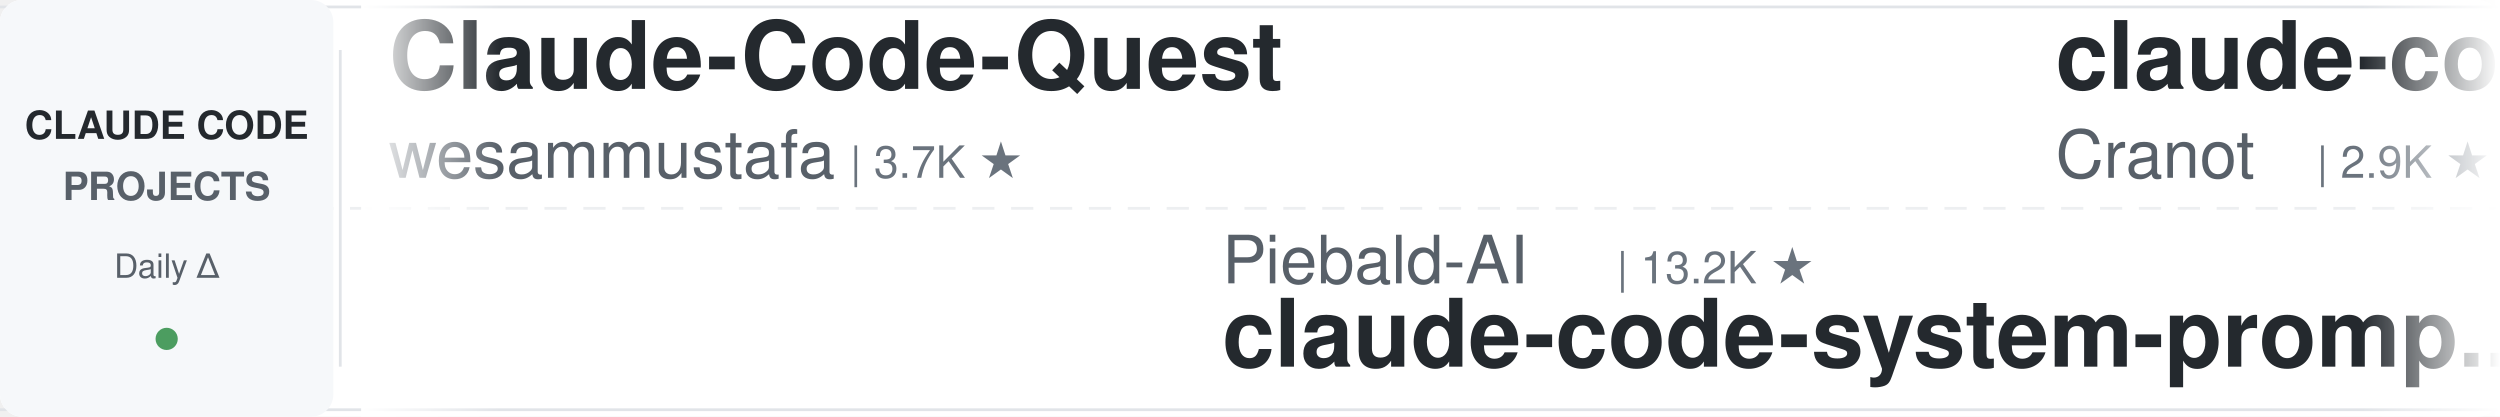
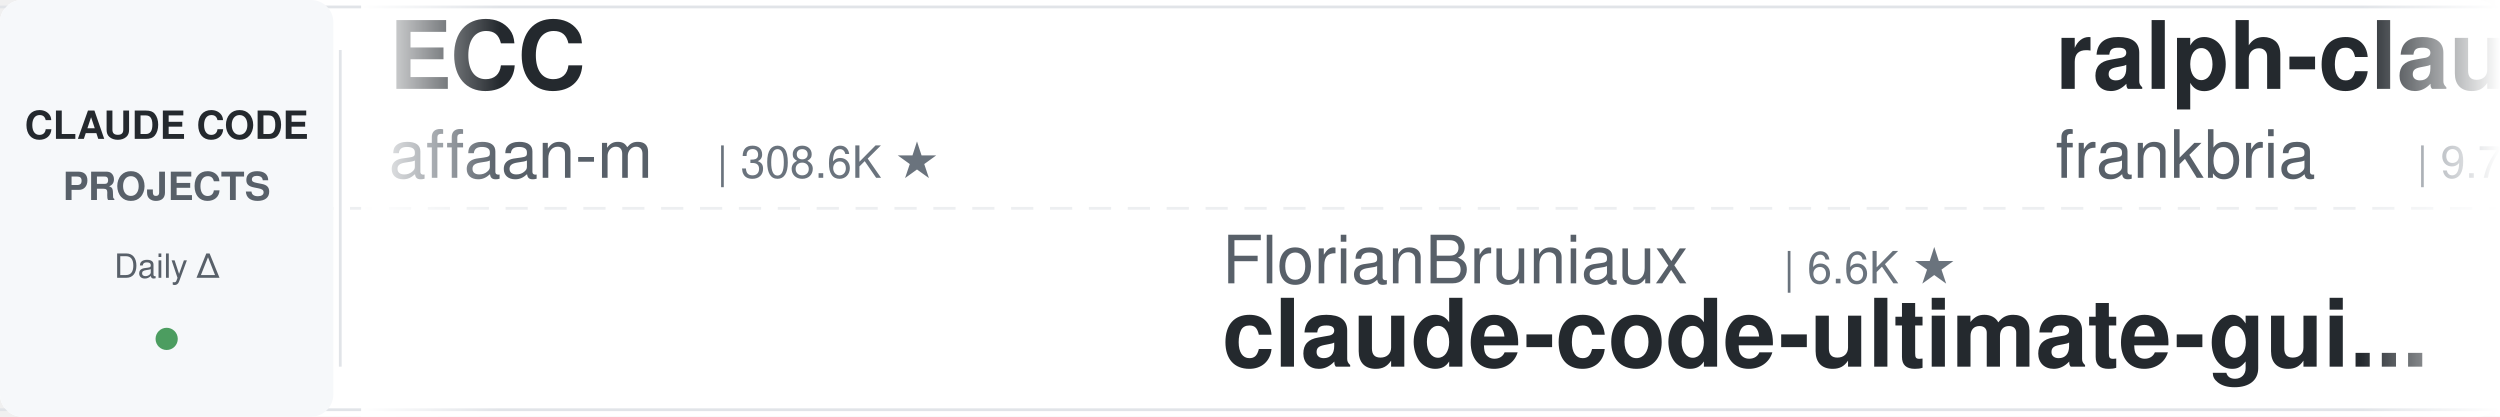
<svg xmlns="http://www.w3.org/2000/svg" width="900" height="150">
  <defs>
    <linearGradient id="leftFade" x1="0%" y1="0%" x2="100%" y2="0%">
      <stop offset="0%" style="stop-color:#ffffff;stop-opacity:1" />
      <stop offset="100%" style="stop-color:#ffffff;stop-opacity:0" />
    </linearGradient>
    <linearGradient id="rightFade" x1="0%" y1="0%" x2="100%" y2="0%">
      <stop offset="0%" style="stop-color:#ffffff;stop-opacity:0" />
      <stop offset="100%" style="stop-color:#ffffff;stop-opacity:1" />
    </linearGradient>
  </defs>
  <rect width="900" height="150" fill="#ffffff" rx="8" />
  <rect x="0" y="2" width="900" height="1" fill="#e1e4e8" />
  <rect x="0" y="147" width="900" height="1" fill="#e1e4e8" />
  <line x1="0" y1="75" x2="900" y2="75" stroke="#e1e4e8" stroke-width="1" stroke-dasharray="8 6" opacity="0.6" />
  <rect x="0" y="0" width="120" height="150" fill="#f6f8fa" rx="8" />
  <text x="60" y="50" font-family="-apple-system, BlinkMacSystemFont, 'Segoe UI', Helvetica, Arial, sans-serif" font-size="14" font-weight="600" fill="#24292e" text-anchor="middle">CLAUDE CODE</text>
  <text x="60" y="72" font-family="-apple-system, BlinkMacSystemFont, 'Segoe UI', Helvetica, Arial, sans-serif" font-size="14" font-weight="600" fill="#586069" text-anchor="middle">PROJECTS</text>
  <text x="60" y="100" font-family="-apple-system, BlinkMacSystemFont, 'Segoe UI', Helvetica, Arial, sans-serif" font-size="12" font-weight="500" fill="#586069" text-anchor="middle">Daily Δ</text>
  <circle cx="60" cy="122" r="4" fill="#22863a" opacity="0.8" />
  <rect x="122" y="18" width="1" height="114" fill="#e1e4e8" />
  <clipPath id="tickerClip">
    <rect x="130" y="0" width="770" height="150" />
  </clipPath>
  <g clip-path="url(#tickerClip)">
    <g id="tickerItems">
      <animateTransform attributeName="transform" attributeType="XML" type="translate" from="0 0" to="-3000 0" dur="54s" repeatCount="indefinite" />
      <g transform="translate(0, 0)">
-         <text x="140" y="32" font-family="-apple-system, BlinkMacSystemFont, 'Segoe UI', Helvetica, Arial, sans-serif" font-size="34" font-weight="600" fill="#24292e">Claude-Code-Quest</text>
-         <text x="140" y="64" font-family="-apple-system, BlinkMacSystemFont, 'Segoe UI', Helvetica, Arial, sans-serif" font-size="24" font-weight="400" fill="#586069">wesammustafa</text>
-         <text x="306" y="64" font-family="-apple-system, BlinkMacSystemFont, 'Segoe UI', Helvetica, Arial, sans-serif" font-size="16" font-weight="500" fill="#6a737d">| 3.7K ★</text>
+         <text x="140" y="32" font-family="-apple-system, BlinkMacSystemFont, 'Segoe UI', Helvetica, Arial, sans-serif" font-size="34" font-weight="600" fill="#24292e">ECC</text>
+         <text x="140" y="64" font-family="-apple-system, BlinkMacSystemFont, 'Segoe UI', Helvetica, Arial, sans-serif" font-size="24" font-weight="400" fill="#586069">affaan-m</text>
+         <text x="258" y="64" font-family="-apple-system, BlinkMacSystemFont, 'Segoe UI', Helvetica, Arial, sans-serif" font-size="16" font-weight="500" fill="#6a737d">| 308.6K ★</text>
      </g>
      <g transform="translate(300, 0)">
-         <text x="140" y="102" font-family="-apple-system, BlinkMacSystemFont, 'Segoe UI', Helvetica, Arial, sans-serif" font-size="24" font-weight="400" fill="#586069">Piebald-AI</text>
-         <text x="282" y="102" font-family="-apple-system, BlinkMacSystemFont, 'Segoe UI', Helvetica, Arial, sans-serif" font-size="16" font-weight="500" fill="#6a737d">| 13.2K ★</text>
-         <text x="140" y="132" font-family="-apple-system, BlinkMacSystemFont, 'Segoe UI', Helvetica, Arial, sans-serif" font-size="34" font-weight="600" fill="#24292e">claude-code-system-promp...</text>
+         <text x="140" y="102" font-family="-apple-system, BlinkMacSystemFont, 'Segoe UI', Helvetica, Arial, sans-serif" font-size="24" font-weight="400" fill="#586069">FlorianBruniaux</text>
+         <text x="342" y="102" font-family="-apple-system, BlinkMacSystemFont, 'Segoe UI', Helvetica, Arial, sans-serif" font-size="16" font-weight="500" fill="#6a737d">| 6.6K ★</text>
+         <text x="140" y="132" font-family="-apple-system, BlinkMacSystemFont, 'Segoe UI', Helvetica, Arial, sans-serif" font-size="34" font-weight="600" fill="#24292e">claude-code-ultimate-gui...</text>
      </g>
      <g transform="translate(600, 0)">
-         <text x="140" y="32" font-family="-apple-system, BlinkMacSystemFont, 'Segoe UI', Helvetica, Arial, sans-serif" font-size="34" font-weight="600" fill="#24292e">claude-code-guide</text>
-         <text x="140" y="64" font-family="-apple-system, BlinkMacSystemFont, 'Segoe UI', Helvetica, Arial, sans-serif" font-size="24" font-weight="400" fill="#586069">Cranot</text>
-         <text x="234" y="64" font-family="-apple-system, BlinkMacSystemFont, 'Segoe UI', Helvetica, Arial, sans-serif" font-size="16" font-weight="500" fill="#6a737d">| 2.9K ★</text>
+         <text x="140" y="32" font-family="-apple-system, BlinkMacSystemFont, 'Segoe UI', Helvetica, Arial, sans-serif" font-size="34" font-weight="600" fill="#24292e">ralph-claude-code</text>
+         <text x="140" y="64" font-family="-apple-system, BlinkMacSystemFont, 'Segoe UI', Helvetica, Arial, sans-serif" font-size="24" font-weight="400" fill="#586069">frankbria</text>
+         <text x="270" y="64" font-family="-apple-system, BlinkMacSystemFont, 'Segoe UI', Helvetica, Arial, sans-serif" font-size="16" font-weight="500" fill="#6a737d">| 9.7K ★</text>
      </g>
      <g transform="translate(900, 0)">
-         <text x="140" y="102" font-family="-apple-system, BlinkMacSystemFont, 'Segoe UI', Helvetica, Arial, sans-serif" font-size="24" font-weight="400" fill="#586069">AprilNEA</text>
-         <text x="258" y="102" font-family="-apple-system, BlinkMacSystemFont, 'Segoe UI', Helvetica, Arial, sans-serif" font-size="16" font-weight="500" fill="#6a737d">| 393 ★</text>
-         <text x="140" y="132" font-family="-apple-system, BlinkMacSystemFont, 'Segoe UI', Helvetica, Arial, sans-serif" font-size="34" font-weight="600" fill="#24292e">claude-code-source</text>
+         <text x="140" y="102" font-family="-apple-system, BlinkMacSystemFont, 'Segoe UI', Helvetica, Arial, sans-serif" font-size="24" font-weight="400" fill="#586069">asgeirtj</text>
+         <text x="258" y="102" font-family="-apple-system, BlinkMacSystemFont, 'Segoe UI', Helvetica, Arial, sans-serif" font-size="16" font-weight="500" fill="#6a737d">| 72.4K ★</text>
+         <text x="140" y="132" font-family="-apple-system, BlinkMacSystemFont, 'Segoe UI', Helvetica, Arial, sans-serif" font-size="34" font-weight="600" fill="#24292e">system_prompts_leaks</text>
      </g>
      <g transform="translate(1200, 0)">
-         <text x="140" y="32" font-family="-apple-system, BlinkMacSystemFont, 'Segoe UI', Helvetica, Arial, sans-serif" font-size="34" font-weight="600" fill="#24292e">Auto-claude-code-researc...</text>
-         <text x="140" y="64" font-family="-apple-system, BlinkMacSystemFont, 'Segoe UI', Helvetica, Arial, sans-serif" font-size="24" font-weight="400" fill="#586069">wanshuiyin</text>
-         <text x="282" y="64" font-family="-apple-system, BlinkMacSystemFont, 'Segoe UI', Helvetica, Arial, sans-serif" font-size="16" font-weight="500" fill="#6a737d">| 19.6K ★</text>
+         <text x="140" y="32" font-family="-apple-system, BlinkMacSystemFont, 'Segoe UI', Helvetica, Arial, sans-serif" font-size="34" font-weight="600" fill="#24292e">claude-code-templates</text>
+         <text x="140" y="64" font-family="-apple-system, BlinkMacSystemFont, 'Segoe UI', Helvetica, Arial, sans-serif" font-size="24" font-weight="400" fill="#586069">davila7</text>
+         <text x="246" y="64" font-family="-apple-system, BlinkMacSystemFont, 'Segoe UI', Helvetica, Arial, sans-serif" font-size="16" font-weight="500" fill="#6a737d">| 34.1K ★</text>
      </g>
      <g transform="translate(1500, 0)">
-         <text x="140" y="102" font-family="-apple-system, BlinkMacSystemFont, 'Segoe UI', Helvetica, Arial, sans-serif" font-size="24" font-weight="400" fill="#586069">shareAI-lab</text>
-         <text x="294" y="102" font-family="-apple-system, BlinkMacSystemFont, 'Segoe UI', Helvetica, Arial, sans-serif" font-size="16" font-weight="500" fill="#6a737d">| 80.7K ★</text>
-         <text x="140" y="132" font-family="-apple-system, BlinkMacSystemFont, 'Segoe UI', Helvetica, Arial, sans-serif" font-size="34" font-weight="600" fill="#24292e">learn-claude-code</text>
+         <text x="140" y="102" font-family="-apple-system, BlinkMacSystemFont, 'Segoe UI', Helvetica, Arial, sans-serif" font-size="24" font-weight="400" fill="#586069">xu-xiang</text>
+         <text x="258" y="102" font-family="-apple-system, BlinkMacSystemFont, 'Segoe UI', Helvetica, Arial, sans-serif" font-size="16" font-weight="500" fill="#6a737d">| 2.0K ★</text>
+         <text x="140" y="132" font-family="-apple-system, BlinkMacSystemFont, 'Segoe UI', Helvetica, Arial, sans-serif" font-size="34" font-weight="600" fill="#24292e">everything-claude-code-z...</text>
      </g>
      <g transform="translate(1800, 0)">
-         <text x="140" y="32" font-family="-apple-system, BlinkMacSystemFont, 'Segoe UI', Helvetica, Arial, sans-serif" font-size="34" font-weight="600" fill="#24292e">claude-coder</text>
-         <text x="140" y="64" font-family="-apple-system, BlinkMacSystemFont, 'Segoe UI', Helvetica, Arial, sans-serif" font-size="24" font-weight="400" fill="#586069">kodu-ai</text>
-         <text x="246" y="64" font-family="-apple-system, BlinkMacSystemFont, 'Segoe UI', Helvetica, Arial, sans-serif" font-size="16" font-weight="500" fill="#6a737d">| 5.2K ★</text>
+         <text x="140" y="32" font-family="-apple-system, BlinkMacSystemFont, 'Segoe UI', Helvetica, Arial, sans-serif" font-size="34" font-weight="600" fill="#24292e">claude-code-router</text>
+         <text x="140" y="64" font-family="-apple-system, BlinkMacSystemFont, 'Segoe UI', Helvetica, Arial, sans-serif" font-size="24" font-weight="400" fill="#586069">musistudio</text>
+         <text x="282" y="64" font-family="-apple-system, BlinkMacSystemFont, 'Segoe UI', Helvetica, Arial, sans-serif" font-size="16" font-weight="500" fill="#6a737d">| 38.3K ★</text>
      </g>
      <g transform="translate(2100, 0)">
-         <text x="140" y="102" font-family="-apple-system, BlinkMacSystemFont, 'Segoe UI', Helvetica, Arial, sans-serif" font-size="24" font-weight="400" fill="#586069">edmund-io</text>
-         <text x="270" y="102" font-family="-apple-system, BlinkMacSystemFont, 'Segoe UI', Helvetica, Arial, sans-serif" font-size="16" font-weight="500" fill="#6a737d">| 1.5K ★</text>
-         <text x="140" y="132" font-family="-apple-system, BlinkMacSystemFont, 'Segoe UI', Helvetica, Arial, sans-serif" font-size="34" font-weight="600" fill="#24292e">edmunds-claude-code</text>
+         <text x="140" y="102" font-family="-apple-system, BlinkMacSystemFont, 'Segoe UI', Helvetica, Arial, sans-serif" font-size="24" font-weight="400" fill="#586069">darcyegb</text>
+         <text x="258" y="102" font-family="-apple-system, BlinkMacSystemFont, 'Segoe UI', Helvetica, Arial, sans-serif" font-size="16" font-weight="500" fill="#6a737d">| 782 ★</text>
+         <text x="140" y="132" font-family="-apple-system, BlinkMacSystemFont, 'Segoe UI', Helvetica, Arial, sans-serif" font-size="34" font-weight="600" fill="#24292e">ClaudeCodeAgents</text>
      </g>
      <g transform="translate(2400, 0)">
-         <text x="140" y="32" font-family="-apple-system, BlinkMacSystemFont, 'Segoe UI', Helvetica, Arial, sans-serif" font-size="34" font-weight="600" fill="#24292e">everything-claude-code</text>
-         <text x="140" y="64" font-family="-apple-system, BlinkMacSystemFont, 'Segoe UI', Helvetica, Arial, sans-serif" font-size="24" font-weight="400" fill="#586069">WorldFlowAI</text>
-         <text x="294" y="64" font-family="-apple-system, BlinkMacSystemFont, 'Segoe UI', Helvetica, Arial, sans-serif" font-size="16" font-weight="500" fill="#6a737d">| 6.7K ★</text>
+         <text x="140" y="32" font-family="-apple-system, BlinkMacSystemFont, 'Segoe UI', Helvetica, Arial, sans-serif" font-size="34" font-weight="600" fill="#24292e">awesome-claude-code</text>
+         <text x="140" y="64" font-family="-apple-system, BlinkMacSystemFont, 'Segoe UI', Helvetica, Arial, sans-serif" font-size="24" font-weight="400" fill="#586069">jqueryscript</text>
+         <text x="306" y="64" font-family="-apple-system, BlinkMacSystemFont, 'Segoe UI', Helvetica, Arial, sans-serif" font-size="16" font-weight="500" fill="#6a737d">| 555 ★</text>
      </g>
      <g transform="translate(2700, 0)">
-         <text x="140" y="102" font-family="-apple-system, BlinkMacSystemFont, 'Segoe UI', Helvetica, Arial, sans-serif" font-size="24" font-weight="400" fill="#586069">asgeirtj</text>
-         <text x="258" y="102" font-family="-apple-system, BlinkMacSystemFont, 'Segoe UI', Helvetica, Arial, sans-serif" font-size="16" font-weight="500" fill="#6a737d">| 72.3K ★</text>
-         <text x="140" y="132" font-family="-apple-system, BlinkMacSystemFont, 'Segoe UI', Helvetica, Arial, sans-serif" font-size="34" font-weight="600" fill="#24292e">system_prompts_leaks</text>
+         <text x="140" y="102" font-family="-apple-system, BlinkMacSystemFont, 'Segoe UI', Helvetica, Arial, sans-serif" font-size="24" font-weight="400" fill="#586069">wesammustafa</text>
+         <text x="306" y="102" font-family="-apple-system, BlinkMacSystemFont, 'Segoe UI', Helvetica, Arial, sans-serif" font-size="16" font-weight="500" fill="#6a737d">| 3.7K ★</text>
+         <text x="140" y="132" font-family="-apple-system, BlinkMacSystemFont, 'Segoe UI', Helvetica, Arial, sans-serif" font-size="34" font-weight="600" fill="#24292e">Claude-Code-Quest</text>
      </g>
      <g transform="translate(3000, 0)">
-         <text x="140" y="32" font-family="-apple-system, BlinkMacSystemFont, 'Segoe UI', Helvetica, Arial, sans-serif" font-size="34" font-weight="600" fill="#24292e">Claude-Code-Quest</text>
-         <text x="140" y="64" font-family="-apple-system, BlinkMacSystemFont, 'Segoe UI', Helvetica, Arial, sans-serif" font-size="24" font-weight="400" fill="#586069">wesammustafa</text>
-         <text x="306" y="64" font-family="-apple-system, BlinkMacSystemFont, 'Segoe UI', Helvetica, Arial, sans-serif" font-size="16" font-weight="500" fill="#6a737d">| 3.7K ★</text>
+         <text x="140" y="32" font-family="-apple-system, BlinkMacSystemFont, 'Segoe UI', Helvetica, Arial, sans-serif" font-size="34" font-weight="600" fill="#24292e">ECC</text>
+         <text x="140" y="64" font-family="-apple-system, BlinkMacSystemFont, 'Segoe UI', Helvetica, Arial, sans-serif" font-size="24" font-weight="400" fill="#586069">affaan-m</text>
+         <text x="258" y="64" font-family="-apple-system, BlinkMacSystemFont, 'Segoe UI', Helvetica, Arial, sans-serif" font-size="16" font-weight="500" fill="#6a737d">| 308.6K ★</text>
      </g>
      <g transform="translate(3300, 0)">
-         <text x="140" y="102" font-family="-apple-system, BlinkMacSystemFont, 'Segoe UI', Helvetica, Arial, sans-serif" font-size="24" font-weight="400" fill="#586069">Piebald-AI</text>
-         <text x="282" y="102" font-family="-apple-system, BlinkMacSystemFont, 'Segoe UI', Helvetica, Arial, sans-serif" font-size="16" font-weight="500" fill="#6a737d">| 13.2K ★</text>
-         <text x="140" y="132" font-family="-apple-system, BlinkMacSystemFont, 'Segoe UI', Helvetica, Arial, sans-serif" font-size="34" font-weight="600" fill="#24292e">claude-code-system-promp...</text>
+         <text x="140" y="102" font-family="-apple-system, BlinkMacSystemFont, 'Segoe UI', Helvetica, Arial, sans-serif" font-size="24" font-weight="400" fill="#586069">FlorianBruniaux</text>
+         <text x="342" y="102" font-family="-apple-system, BlinkMacSystemFont, 'Segoe UI', Helvetica, Arial, sans-serif" font-size="16" font-weight="500" fill="#6a737d">| 6.6K ★</text>
+         <text x="140" y="132" font-family="-apple-system, BlinkMacSystemFont, 'Segoe UI', Helvetica, Arial, sans-serif" font-size="34" font-weight="600" fill="#24292e">claude-code-ultimate-gui...</text>
      </g>
      <g transform="translate(3600, 0)">
-         <text x="140" y="32" font-family="-apple-system, BlinkMacSystemFont, 'Segoe UI', Helvetica, Arial, sans-serif" font-size="34" font-weight="600" fill="#24292e">claude-code-guide</text>
-         <text x="140" y="64" font-family="-apple-system, BlinkMacSystemFont, 'Segoe UI', Helvetica, Arial, sans-serif" font-size="24" font-weight="400" fill="#586069">Cranot</text>
-         <text x="234" y="64" font-family="-apple-system, BlinkMacSystemFont, 'Segoe UI', Helvetica, Arial, sans-serif" font-size="16" font-weight="500" fill="#6a737d">| 2.9K ★</text>
+         <text x="140" y="32" font-family="-apple-system, BlinkMacSystemFont, 'Segoe UI', Helvetica, Arial, sans-serif" font-size="34" font-weight="600" fill="#24292e">ralph-claude-code</text>
+         <text x="140" y="64" font-family="-apple-system, BlinkMacSystemFont, 'Segoe UI', Helvetica, Arial, sans-serif" font-size="24" font-weight="400" fill="#586069">frankbria</text>
+         <text x="270" y="64" font-family="-apple-system, BlinkMacSystemFont, 'Segoe UI', Helvetica, Arial, sans-serif" font-size="16" font-weight="500" fill="#6a737d">| 9.7K ★</text>
      </g>
      <g transform="translate(3900, 0)">
-         <text x="140" y="102" font-family="-apple-system, BlinkMacSystemFont, 'Segoe UI', Helvetica, Arial, sans-serif" font-size="24" font-weight="400" fill="#586069">AprilNEA</text>
-         <text x="258" y="102" font-family="-apple-system, BlinkMacSystemFont, 'Segoe UI', Helvetica, Arial, sans-serif" font-size="16" font-weight="500" fill="#6a737d">| 393 ★</text>
-         <text x="140" y="132" font-family="-apple-system, BlinkMacSystemFont, 'Segoe UI', Helvetica, Arial, sans-serif" font-size="34" font-weight="600" fill="#24292e">claude-code-source</text>
+         <text x="140" y="102" font-family="-apple-system, BlinkMacSystemFont, 'Segoe UI', Helvetica, Arial, sans-serif" font-size="24" font-weight="400" fill="#586069">asgeirtj</text>
+         <text x="258" y="102" font-family="-apple-system, BlinkMacSystemFont, 'Segoe UI', Helvetica, Arial, sans-serif" font-size="16" font-weight="500" fill="#6a737d">| 72.4K ★</text>
+         <text x="140" y="132" font-family="-apple-system, BlinkMacSystemFont, 'Segoe UI', Helvetica, Arial, sans-serif" font-size="34" font-weight="600" fill="#24292e">system_prompts_leaks</text>
      </g>
    </g>
  </g>
  <rect x="130" y="0" width="50" height="150" fill="url(#leftFade)" />
  <rect x="850" y="0" width="50" height="150" fill="url(#rightFade)" />
</svg>
